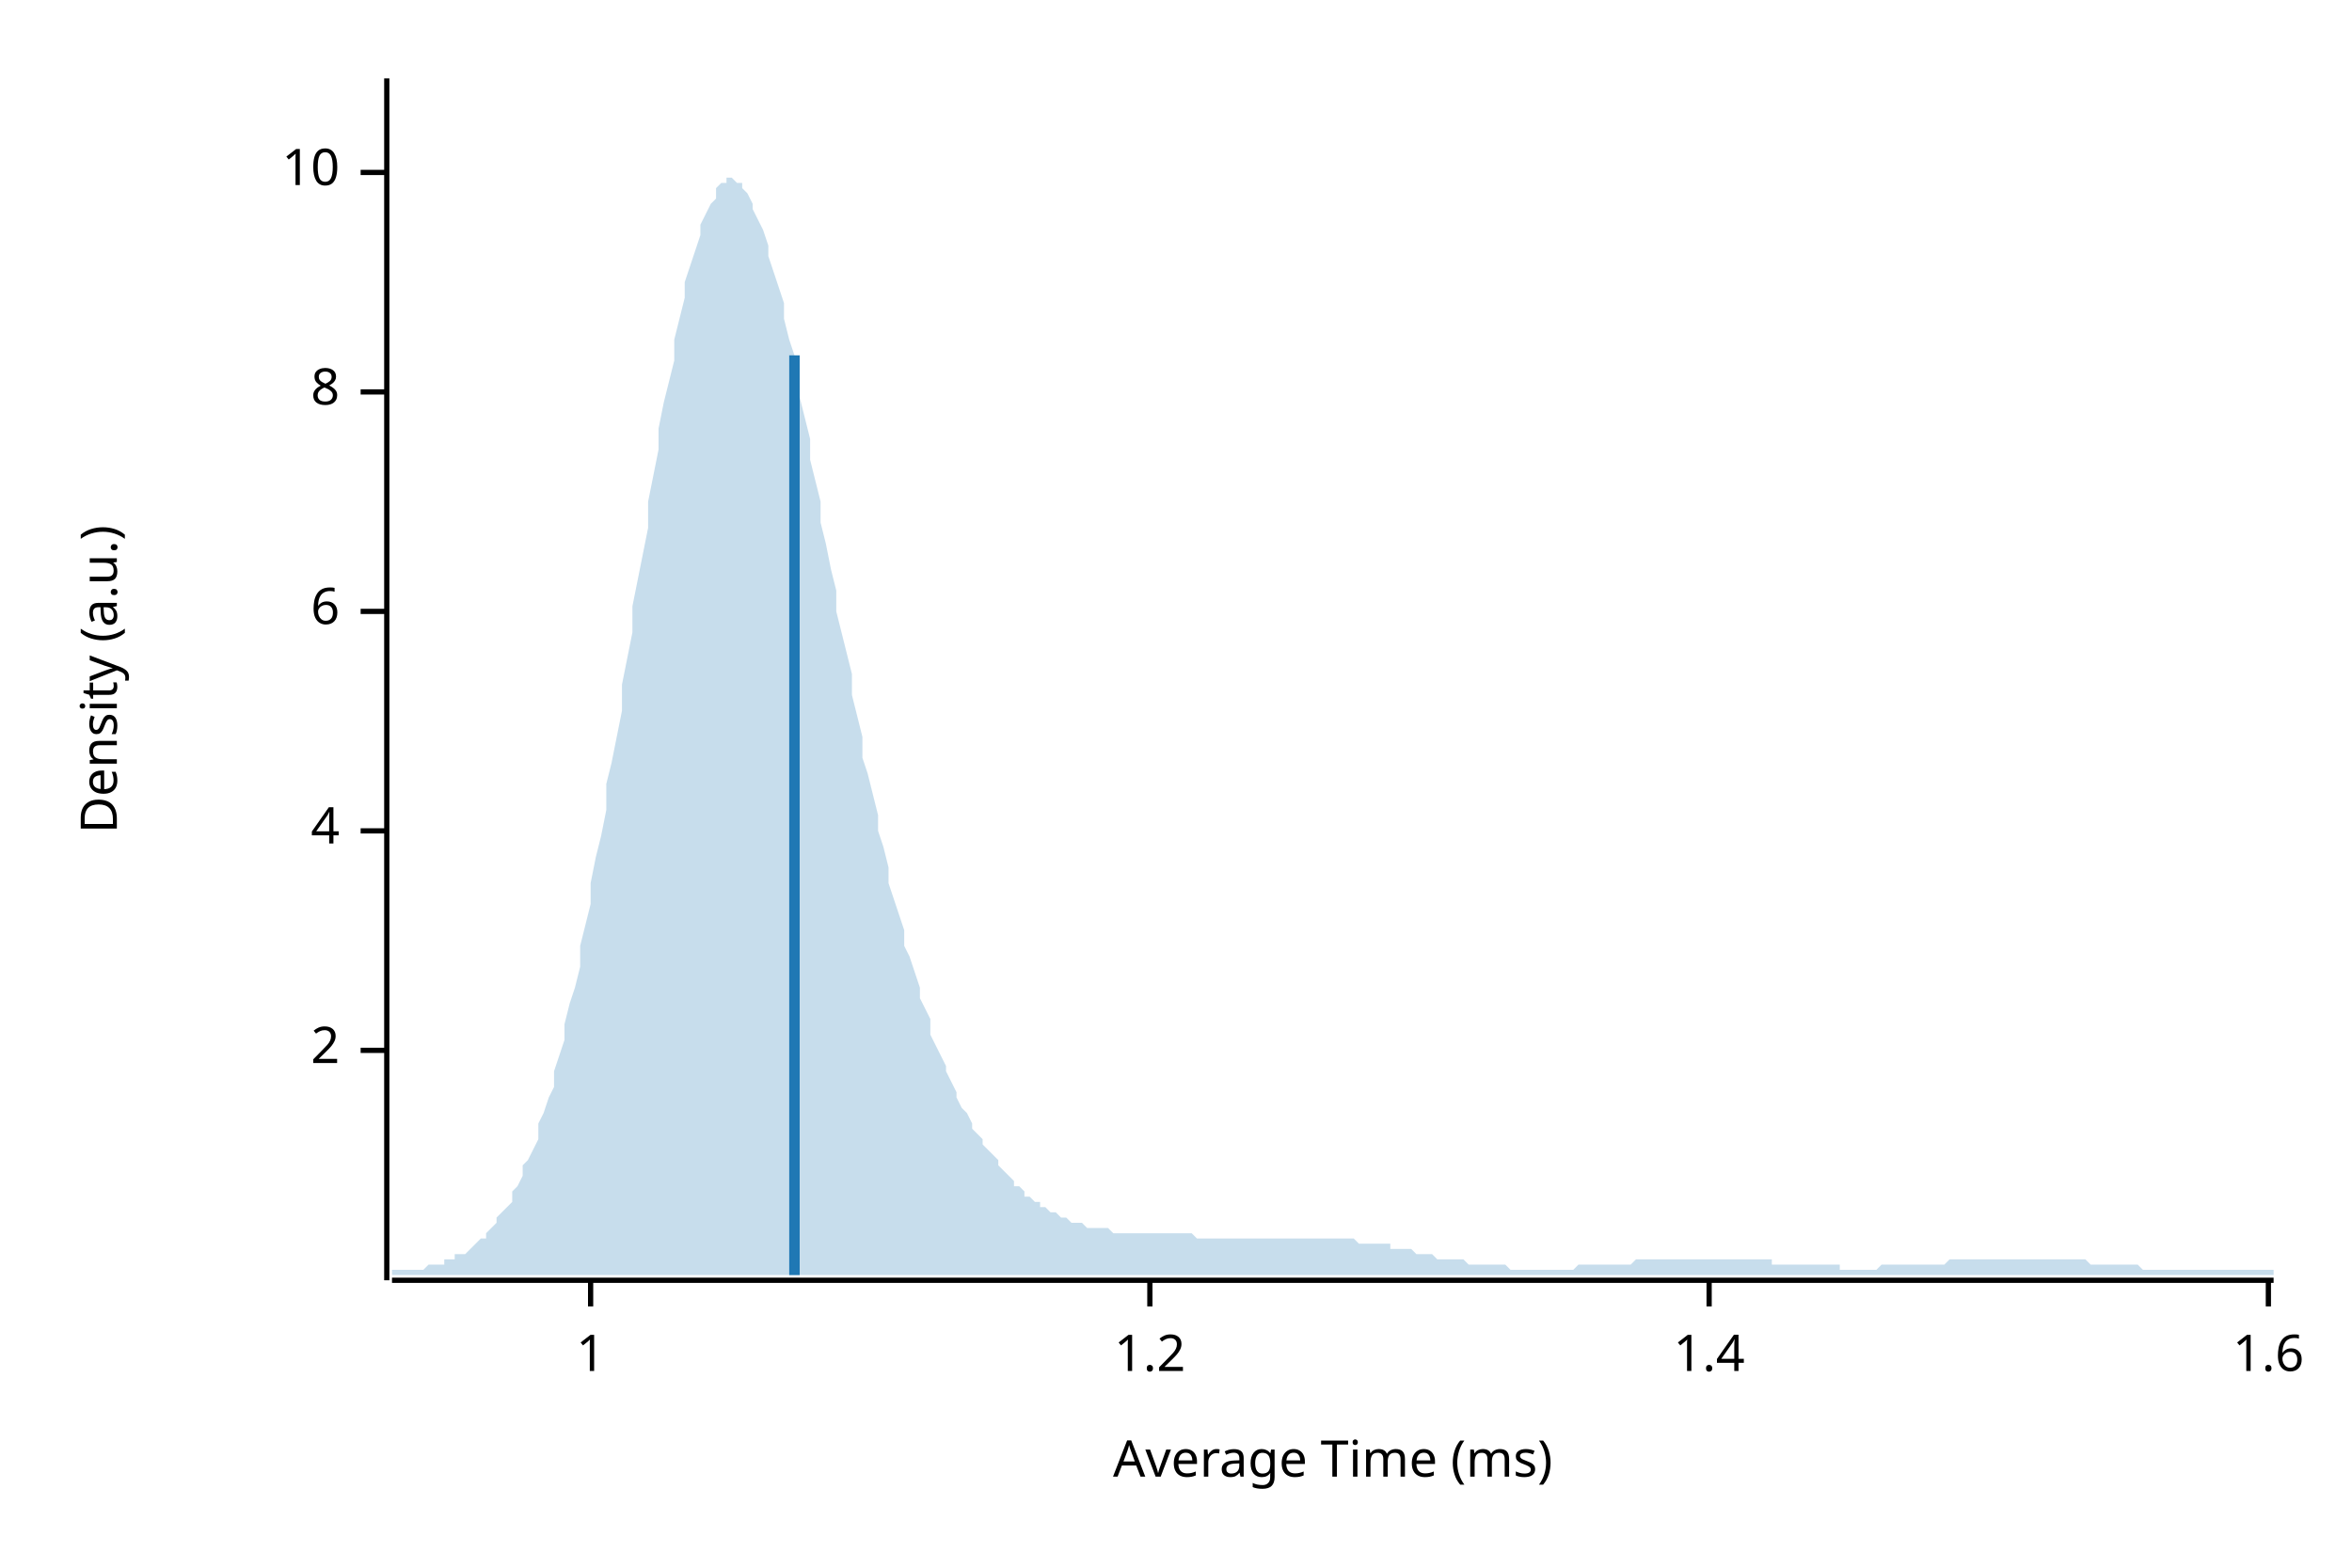
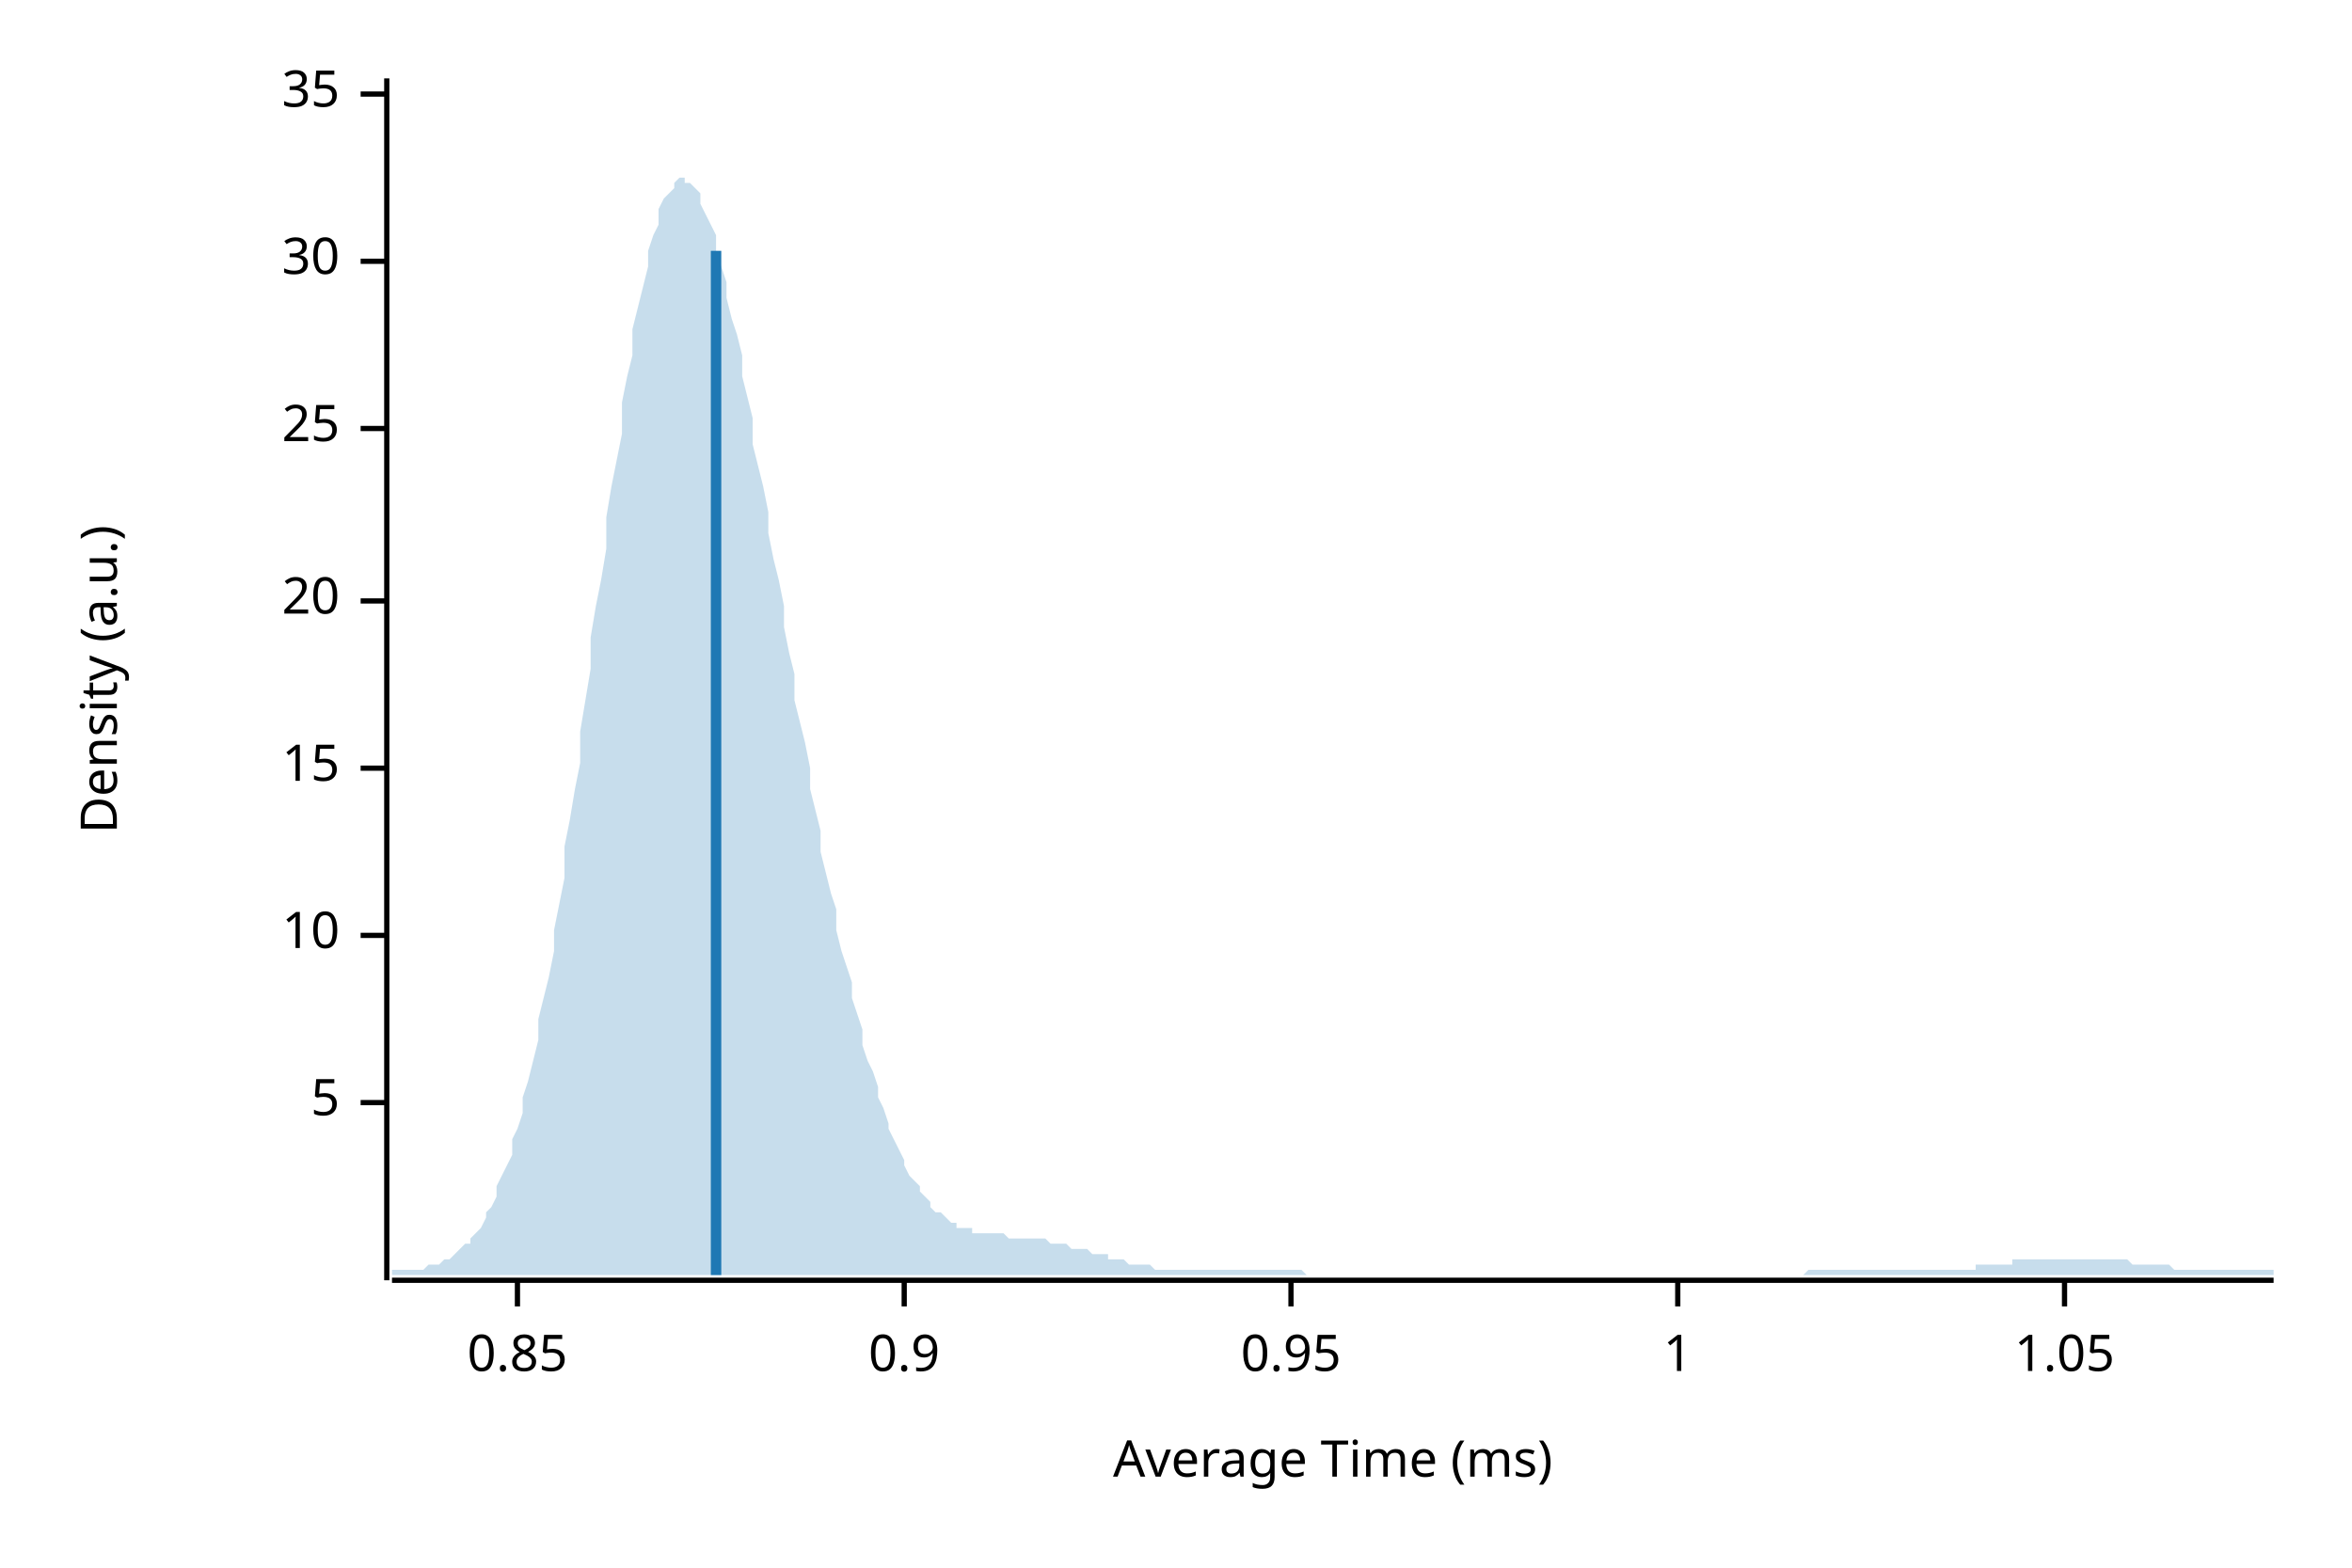
<svg xmlns="http://www.w3.org/2000/svg" width="450" height="300" viewBox="0 0 450 300">
  <text x="15" y="130" dy="0.76em" text-anchor="middle" font-family="sans-serif" font-size="9.677" opacity="1" fill="#000000" transform="rotate(270, 15, 130)">
Density (a.u.)
</text>
  <text x="255" y="285" dy="-0.5ex" text-anchor="middle" font-family="sans-serif" font-size="9.677" opacity="1" fill="#000000">
Average Time (ms)
</text>
  <polyline fill="none" opacity="1" stroke="#000000" stroke-width="1" points="74,15 74,245 " />
-   <text x="65" y="201" dy="0.5ex" text-anchor="end" font-family="sans-serif" font-size="9.677" opacity="1" fill="#000000">
- 2
+   <text x="65" y="211" dy="0.5ex" text-anchor="end" font-family="sans-serif" font-size="9.677" opacity="1" fill="#000000">
+ 5
</text>
-   <polyline fill="none" opacity="1" stroke="#000000" stroke-width="1" points="69,201 74,201 " />
-   <text x="65" y="159" dy="0.5ex" text-anchor="end" font-family="sans-serif" font-size="9.677" opacity="1" fill="#000000">
- 4
- </text>
-   <polyline fill="none" opacity="1" stroke="#000000" stroke-width="1" points="69,159 74,159 " />
-   <text x="65" y="117" dy="0.5ex" text-anchor="end" font-family="sans-serif" font-size="9.677" opacity="1" fill="#000000">
- 6
- </text>
-   <polyline fill="none" opacity="1" stroke="#000000" stroke-width="1" points="69,117 74,117 " />
-   <text x="65" y="75" dy="0.5ex" text-anchor="end" font-family="sans-serif" font-size="9.677" opacity="1" fill="#000000">
- 8
- </text>
-   <polyline fill="none" opacity="1" stroke="#000000" stroke-width="1" points="69,75 74,75 " />
-   <text x="65" y="33" dy="0.5ex" text-anchor="end" font-family="sans-serif" font-size="9.677" opacity="1" fill="#000000">
+   <polyline fill="none" opacity="1" stroke="#000000" stroke-width="1" points="69,211 74,211 " />
+   <text x="65" y="179" dy="0.5ex" text-anchor="end" font-family="sans-serif" font-size="9.677" opacity="1" fill="#000000">
10
</text>
-   <polyline fill="none" opacity="1" stroke="#000000" stroke-width="1" points="69,33 74,33 " />
+   <polyline fill="none" opacity="1" stroke="#000000" stroke-width="1" points="69,179 74,179 " />
+   <text x="65" y="147" dy="0.5ex" text-anchor="end" font-family="sans-serif" font-size="9.677" opacity="1" fill="#000000">
+ 15
+ </text>
+   <polyline fill="none" opacity="1" stroke="#000000" stroke-width="1" points="69,147 74,147 " />
+   <text x="65" y="115" dy="0.5ex" text-anchor="end" font-family="sans-serif" font-size="9.677" opacity="1" fill="#000000">
+ 20
+ </text>
+   <polyline fill="none" opacity="1" stroke="#000000" stroke-width="1" points="69,115 74,115 " />
+   <text x="65" y="82" dy="0.5ex" text-anchor="end" font-family="sans-serif" font-size="9.677" opacity="1" fill="#000000">
+ 25
+ </text>
+   <polyline fill="none" opacity="1" stroke="#000000" stroke-width="1" points="69,82 74,82 " />
+   <text x="65" y="50" dy="0.5ex" text-anchor="end" font-family="sans-serif" font-size="9.677" opacity="1" fill="#000000">
+ 30
+ </text>
+   <polyline fill="none" opacity="1" stroke="#000000" stroke-width="1" points="69,50 74,50 " />
+   <text x="65" y="18" dy="0.5ex" text-anchor="end" font-family="sans-serif" font-size="9.677" opacity="1" fill="#000000">
+ 35
+ </text>
+   <polyline fill="none" opacity="1" stroke="#000000" stroke-width="1" points="69,18 74,18 " />
  <polyline fill="none" opacity="1" stroke="#000000" stroke-width="1" points="75,245 435,245 " />
-   <text x="113" y="255" dy="0.76em" text-anchor="middle" font-family="sans-serif" font-size="9.677" opacity="1" fill="#000000">
+   <text x="99" y="255" dy="0.76em" text-anchor="middle" font-family="sans-serif" font-size="9.677" opacity="1" fill="#000000">
+ 0.85
+ </text>
+   <polyline fill="none" opacity="1" stroke="#000000" stroke-width="1" points="99,245 99,250 " />
+   <text x="173" y="255" dy="0.76em" text-anchor="middle" font-family="sans-serif" font-size="9.677" opacity="1" fill="#000000">
+ 0.9
+ </text>
+   <polyline fill="none" opacity="1" stroke="#000000" stroke-width="1" points="173,245 173,250 " />
+   <text x="247" y="255" dy="0.76em" text-anchor="middle" font-family="sans-serif" font-size="9.677" opacity="1" fill="#000000">
+ 0.95
+ </text>
+   <polyline fill="none" opacity="1" stroke="#000000" stroke-width="1" points="247,245 247,250 " />
+   <text x="321" y="255" dy="0.76em" text-anchor="middle" font-family="sans-serif" font-size="9.677" opacity="1" fill="#000000">
1
</text>
-   <polyline fill="none" opacity="1" stroke="#000000" stroke-width="1" points="113,245 113,250 " />
-   <text x="220" y="255" dy="0.76em" text-anchor="middle" font-family="sans-serif" font-size="9.677" opacity="1" fill="#000000">
- 1.2
+   <polyline fill="none" opacity="1" stroke="#000000" stroke-width="1" points="321,245 321,250 " />
+   <text x="395" y="255" dy="0.76em" text-anchor="middle" font-family="sans-serif" font-size="9.677" opacity="1" fill="#000000">
+ 1.05
</text>
-   <polyline fill="none" opacity="1" stroke="#000000" stroke-width="1" points="220,245 220,250 " />
-   <text x="327" y="255" dy="0.76em" text-anchor="middle" font-family="sans-serif" font-size="9.677" opacity="1" fill="#000000">
- 1.4
- </text>
-   <polyline fill="none" opacity="1" stroke="#000000" stroke-width="1" points="327,245 327,250 " />
-   <text x="434" y="255" dy="0.76em" text-anchor="middle" font-family="sans-serif" font-size="9.677" opacity="1" fill="#000000">
- 1.6
- </text>
-   <polyline fill="none" opacity="1" stroke="#000000" stroke-width="1" points="434,245 434,250 " />
-   <polygon opacity="0.25" fill="#1F78B4" points="75,243 75,243 76,243 77,243 77,243 78,243 79,243 80,243 80,243 81,243 82,242 82,242 83,242 84,242 85,242 85,241 86,241 87,241 87,240 88,240 89,240 90,239 90,239 91,238 92,237 93,237 93,236 94,235 95,234 95,233 96,232 97,231 98,230 98,228 99,227 100,225 100,223 101,222 102,220 103,218 103,215 104,213 105,210 106,208 106,205 107,202 108,199 108,196 109,192 110,189 111,185 111,181 112,177 113,173 113,169 114,164 115,160 116,155 116,150 117,146 118,141 119,136 119,131 120,126 121,121 121,116 122,111 123,106 124,101 124,96 125,91 126,86 126,82 127,77 128,73 129,69 129,65 130,61 131,57 131,54 132,51 133,48 134,45 134,43 135,41 136,39 137,38 137,36 138,35 139,35 139,34 140,34 141,35 142,35 142,36 143,37 144,39 144,40 145,42 146,44 147,47 147,49 148,52 149,55 150,58 150,61 151,65 152,68 152,72 153,76 154,80 155,84 155,88 156,92 157,96 157,100 158,104 159,109 160,113 160,117 161,121 162,125 163,129 163,133 164,137 165,141 165,145 166,148 167,152 168,156 168,159 169,162 170,166 170,169 171,172 172,175 173,178 173,181 174,183 175,186 176,189 176,191 177,193 178,195 178,198 179,200 180,202 181,204 181,205 182,207 183,209 183,210 184,212 185,213 186,215 186,216 187,217 188,218 188,219 189,220 190,221 191,222 191,223 192,224 193,225 194,226 194,227 195,227 196,228 196,229 197,229 198,230 199,230 199,231 200,231 201,232 201,232 202,232 203,233 204,233 204,233 205,234 206,234 207,234 207,234 208,235 209,235 209,235 210,235 211,235 212,235 212,235 213,236 214,236 214,236 215,236 216,236 217,236 217,236 218,236 219,236 220,236 220,236 221,236 222,236 222,236 223,236 224,236 225,236 225,236 226,236 227,236 227,236 228,236 229,237 230,237 230,237 231,237 232,237 232,237 233,237 234,237 235,237 235,237 236,237 237,237 238,237 238,237 239,237 240,237 240,237 241,237 242,237 243,237 243,237 244,237 245,237 245,237 246,237 247,237 248,237 248,237 249,237 250,237 251,237 251,237 252,237 253,237 253,237 254,237 255,237 256,237 256,237 257,237 258,237 258,237 259,237 260,238 261,238 261,238 262,238 263,238 264,238 264,238 265,238 266,238 266,239 267,239 268,239 269,239 269,239 270,239 271,240 271,240 272,240 273,240 274,240 274,240 275,241 276,241 277,241 277,241 278,241 279,241 279,241 280,241 281,242 282,242 282,242 283,242 284,242 284,242 285,242 286,242 287,242 287,242 288,242 289,243 289,243 290,243 291,243 292,243 292,243 293,243 294,243 295,243 295,243 296,243 297,243 297,243 298,243 299,243 300,243 300,243 301,243 302,242 302,242 303,242 304,242 305,242 305,242 306,242 307,242 308,242 308,242 309,242 310,242 310,242 311,242 312,242 313,241 313,241 314,241 315,241 315,241 316,241 317,241 318,241 318,241 319,241 320,241 321,241 321,241 322,241 323,241 323,241 324,241 325,241 326,241 326,241 327,241 328,241 328,241 329,241 330,241 331,241 331,241 332,241 333,241 333,241 334,241 335,241 336,241 336,241 337,241 338,241 339,241 339,242 340,242 341,242 341,242 342,242 343,242 344,242 344,242 345,242 346,242 346,242 347,242 348,242 349,242 349,242 350,242 351,242 352,242 352,243 353,243 354,243 354,243 355,243 356,243 357,243 357,243 358,243 359,243 359,243 360,242 361,242 362,242 362,242 363,242 364,242 365,242 365,242 366,242 367,242 367,242 368,242 369,242 370,242 370,242 371,242 372,242 372,242 373,241 374,241 375,241 375,241 376,241 377,241 378,241 378,241 379,241 380,241 380,241 381,241 382,241 383,241 383,241 384,241 385,241 385,241 386,241 387,241 388,241 388,241 389,241 390,241 390,241 391,241 392,241 393,241 393,241 394,241 395,241 396,241 396,241 397,241 398,241 398,241 399,241 400,242 401,242 401,242 402,242 403,242 403,242 404,242 405,242 406,242 406,242 407,242 408,242 409,242 409,242 410,243 411,243 411,243 412,243 413,243 414,243 414,243 415,243 416,243 416,243 417,243 418,243 419,243 419,243 420,243 421,243 422,243 422,243 423,243 424,243 424,243 425,243 426,243 427,243 427,243 428,243 429,243 429,243 430,243 431,243 432,243 432,243 433,243 434,243 435,243 435,244 75,244 " />
-   <polyline fill="none" opacity="1" stroke="#1F78B4" stroke-width="2" points="152,244 152,68 " />
+   <polyline fill="none" opacity="1" stroke="#000000" stroke-width="1" points="395,245 395,250 " />
+   <polygon opacity="0.25" fill="#1F78B4" points="75,243 75,243 76,243 77,243 77,243 78,243 79,243 80,243 80,243 81,243 82,242 82,242 83,242 84,242 85,241 85,241 86,241 87,240 87,240 88,239 89,238 90,238 90,237 91,236 92,235 93,233 93,232 94,231 95,229 95,227 96,225 97,223 98,221 98,218 99,216 100,213 100,210 101,207 102,203 103,199 103,195 104,191 105,187 106,182 106,178 107,173 108,168 108,162 109,157 110,151 111,146 111,140 112,134 113,128 113,122 114,116 115,111 116,105 116,99 117,93 118,88 119,83 119,77 120,72 121,68 121,63 122,59 123,55 124,51 124,48 125,45 126,43 126,40 127,38 128,37 129,36 129,35 130,34 131,34 131,35 132,35 133,36 134,37 134,39 135,41 136,43 137,45 137,48 138,51 139,54 139,57 140,61 141,64 142,68 142,72 143,76 144,80 144,85 145,89 146,93 147,98 147,102 148,107 149,111 150,116 150,120 151,125 152,129 152,134 153,138 154,142 155,147 155,151 156,155 157,159 157,163 158,167 159,171 160,174 160,178 161,182 162,185 163,188 163,191 164,194 165,197 165,200 166,203 167,205 168,208 168,210 169,212 170,215 170,216 171,218 172,220 173,222 173,223 174,225 175,226 176,227 176,228 177,229 178,230 178,231 179,232 180,232 181,233 181,233 182,234 183,234 183,235 184,235 185,235 186,235 186,236 187,236 188,236 188,236 189,236 190,236 191,236 191,236 192,236 193,237 194,237 194,237 195,237 196,237 196,237 197,237 198,237 199,237 199,237 200,237 201,238 201,238 202,238 203,238 204,238 204,238 205,239 206,239 207,239 207,239 208,239 209,240 209,240 210,240 211,240 212,240 212,241 213,241 214,241 214,241 215,241 216,242 217,242 217,242 218,242 219,242 220,242 220,242 221,243 222,243 222,243 223,243 224,243 225,243 225,243 226,243 227,243 227,243 228,243 229,243 230,243 230,243 231,243 232,243 232,243 233,243 234,243 235,243 235,243 236,243 237,243 238,243 238,243 239,243 240,243 240,243 241,243 242,243 243,243 243,243 244,243 245,243 245,243 246,243 247,243 248,243 248,243 249,243 250,244 251,244 251,244 252,244 253,244 253,244 254,244 255,244 256,244 256,244 257,244 258,244 258,244 259,244 260,244 261,244 261,244 262,244 263,244 264,244 264,244 265,244 266,244 266,244 267,244 268,244 269,244 269,244 270,244 271,244 271,244 272,244 273,244 274,244 274,244 275,244 276,244 277,244 277,244 278,244 279,244 279,244 280,244 281,244 282,244 282,244 283,244 284,244 284,244 285,244 286,244 287,244 287,244 288,244 289,244 289,244 290,244 291,244 292,244 292,244 293,244 294,244 295,244 295,244 296,244 297,244 297,244 298,244 299,244 300,244 300,244 301,244 302,244 302,244 303,244 304,244 305,244 305,244 306,244 307,244 308,244 308,244 309,244 310,244 310,244 311,244 312,244 313,244 313,244 314,244 315,244 315,244 316,244 317,244 318,244 318,244 319,244 320,244 321,244 321,244 322,244 323,244 323,244 324,244 325,244 326,244 326,244 327,244 328,244 328,244 329,244 330,244 331,244 331,244 332,244 333,244 333,244 334,244 335,244 336,244 336,244 337,244 338,244 339,244 339,244 340,244 341,244 341,244 342,244 343,244 344,244 344,244 345,244 346,243 346,243 347,243 348,243 349,243 349,243 350,243 351,243 352,243 352,243 353,243 354,243 354,243 355,243 356,243 357,243 357,243 358,243 359,243 359,243 360,243 361,243 362,243 362,243 363,243 364,243 365,243 365,243 366,243 367,243 367,243 368,243 369,243 370,243 370,243 371,243 372,243 372,243 373,243 374,243 375,243 375,243 376,243 377,243 378,243 378,242 379,242 380,242 380,242 381,242 382,242 383,242 383,242 384,242 385,242 385,241 386,241 387,241 388,241 388,241 389,241 390,241 390,241 391,241 392,241 393,241 393,241 394,241 395,241 396,241 396,241 397,241 398,241 398,241 399,241 400,241 401,241 401,241 402,241 403,241 403,241 404,241 405,241 406,241 406,241 407,241 408,242 409,242 409,242 410,242 411,242 411,242 412,242 413,242 414,242 414,242 415,242 416,243 416,243 417,243 418,243 419,243 419,243 420,243 421,243 422,243 422,243 423,243 424,243 424,243 425,243 426,243 427,243 427,243 428,243 429,243 429,243 430,243 431,243 432,243 432,243 433,243 434,243 435,243 435,244 75,244 " />
+   <polyline fill="none" opacity="1" stroke="#1F78B4" stroke-width="2" points="137,244 137,48 " />
</svg>
